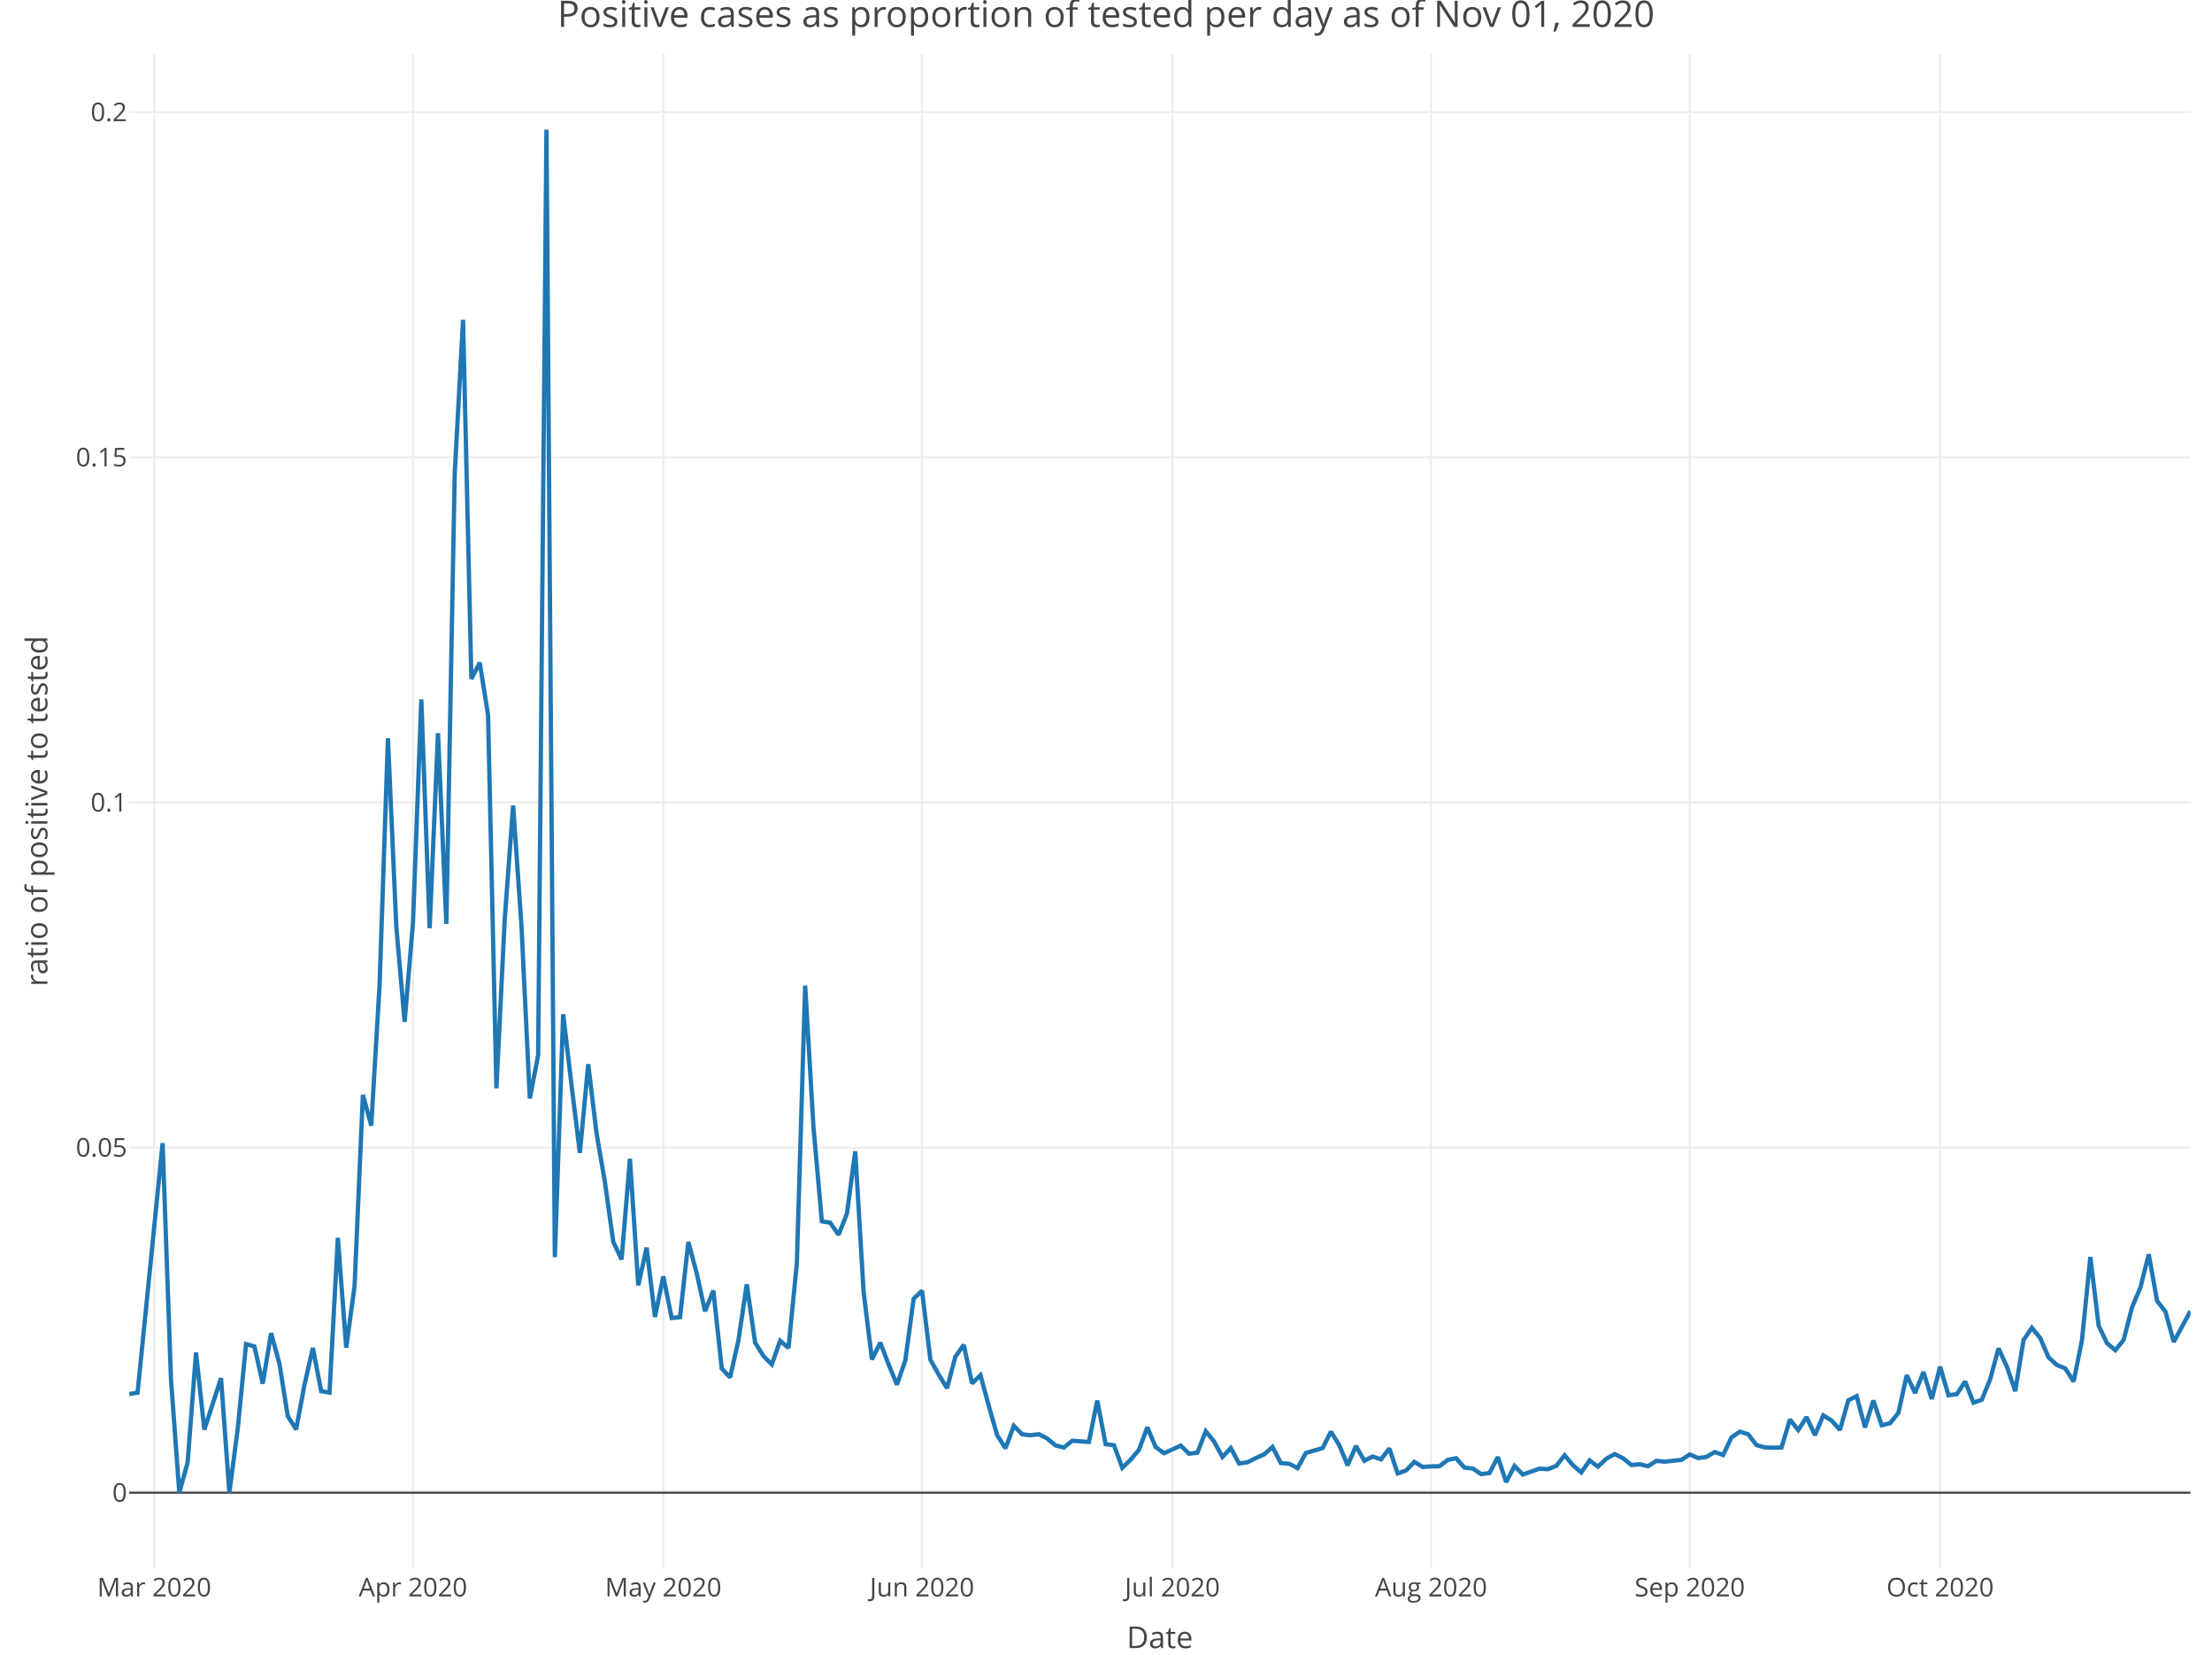
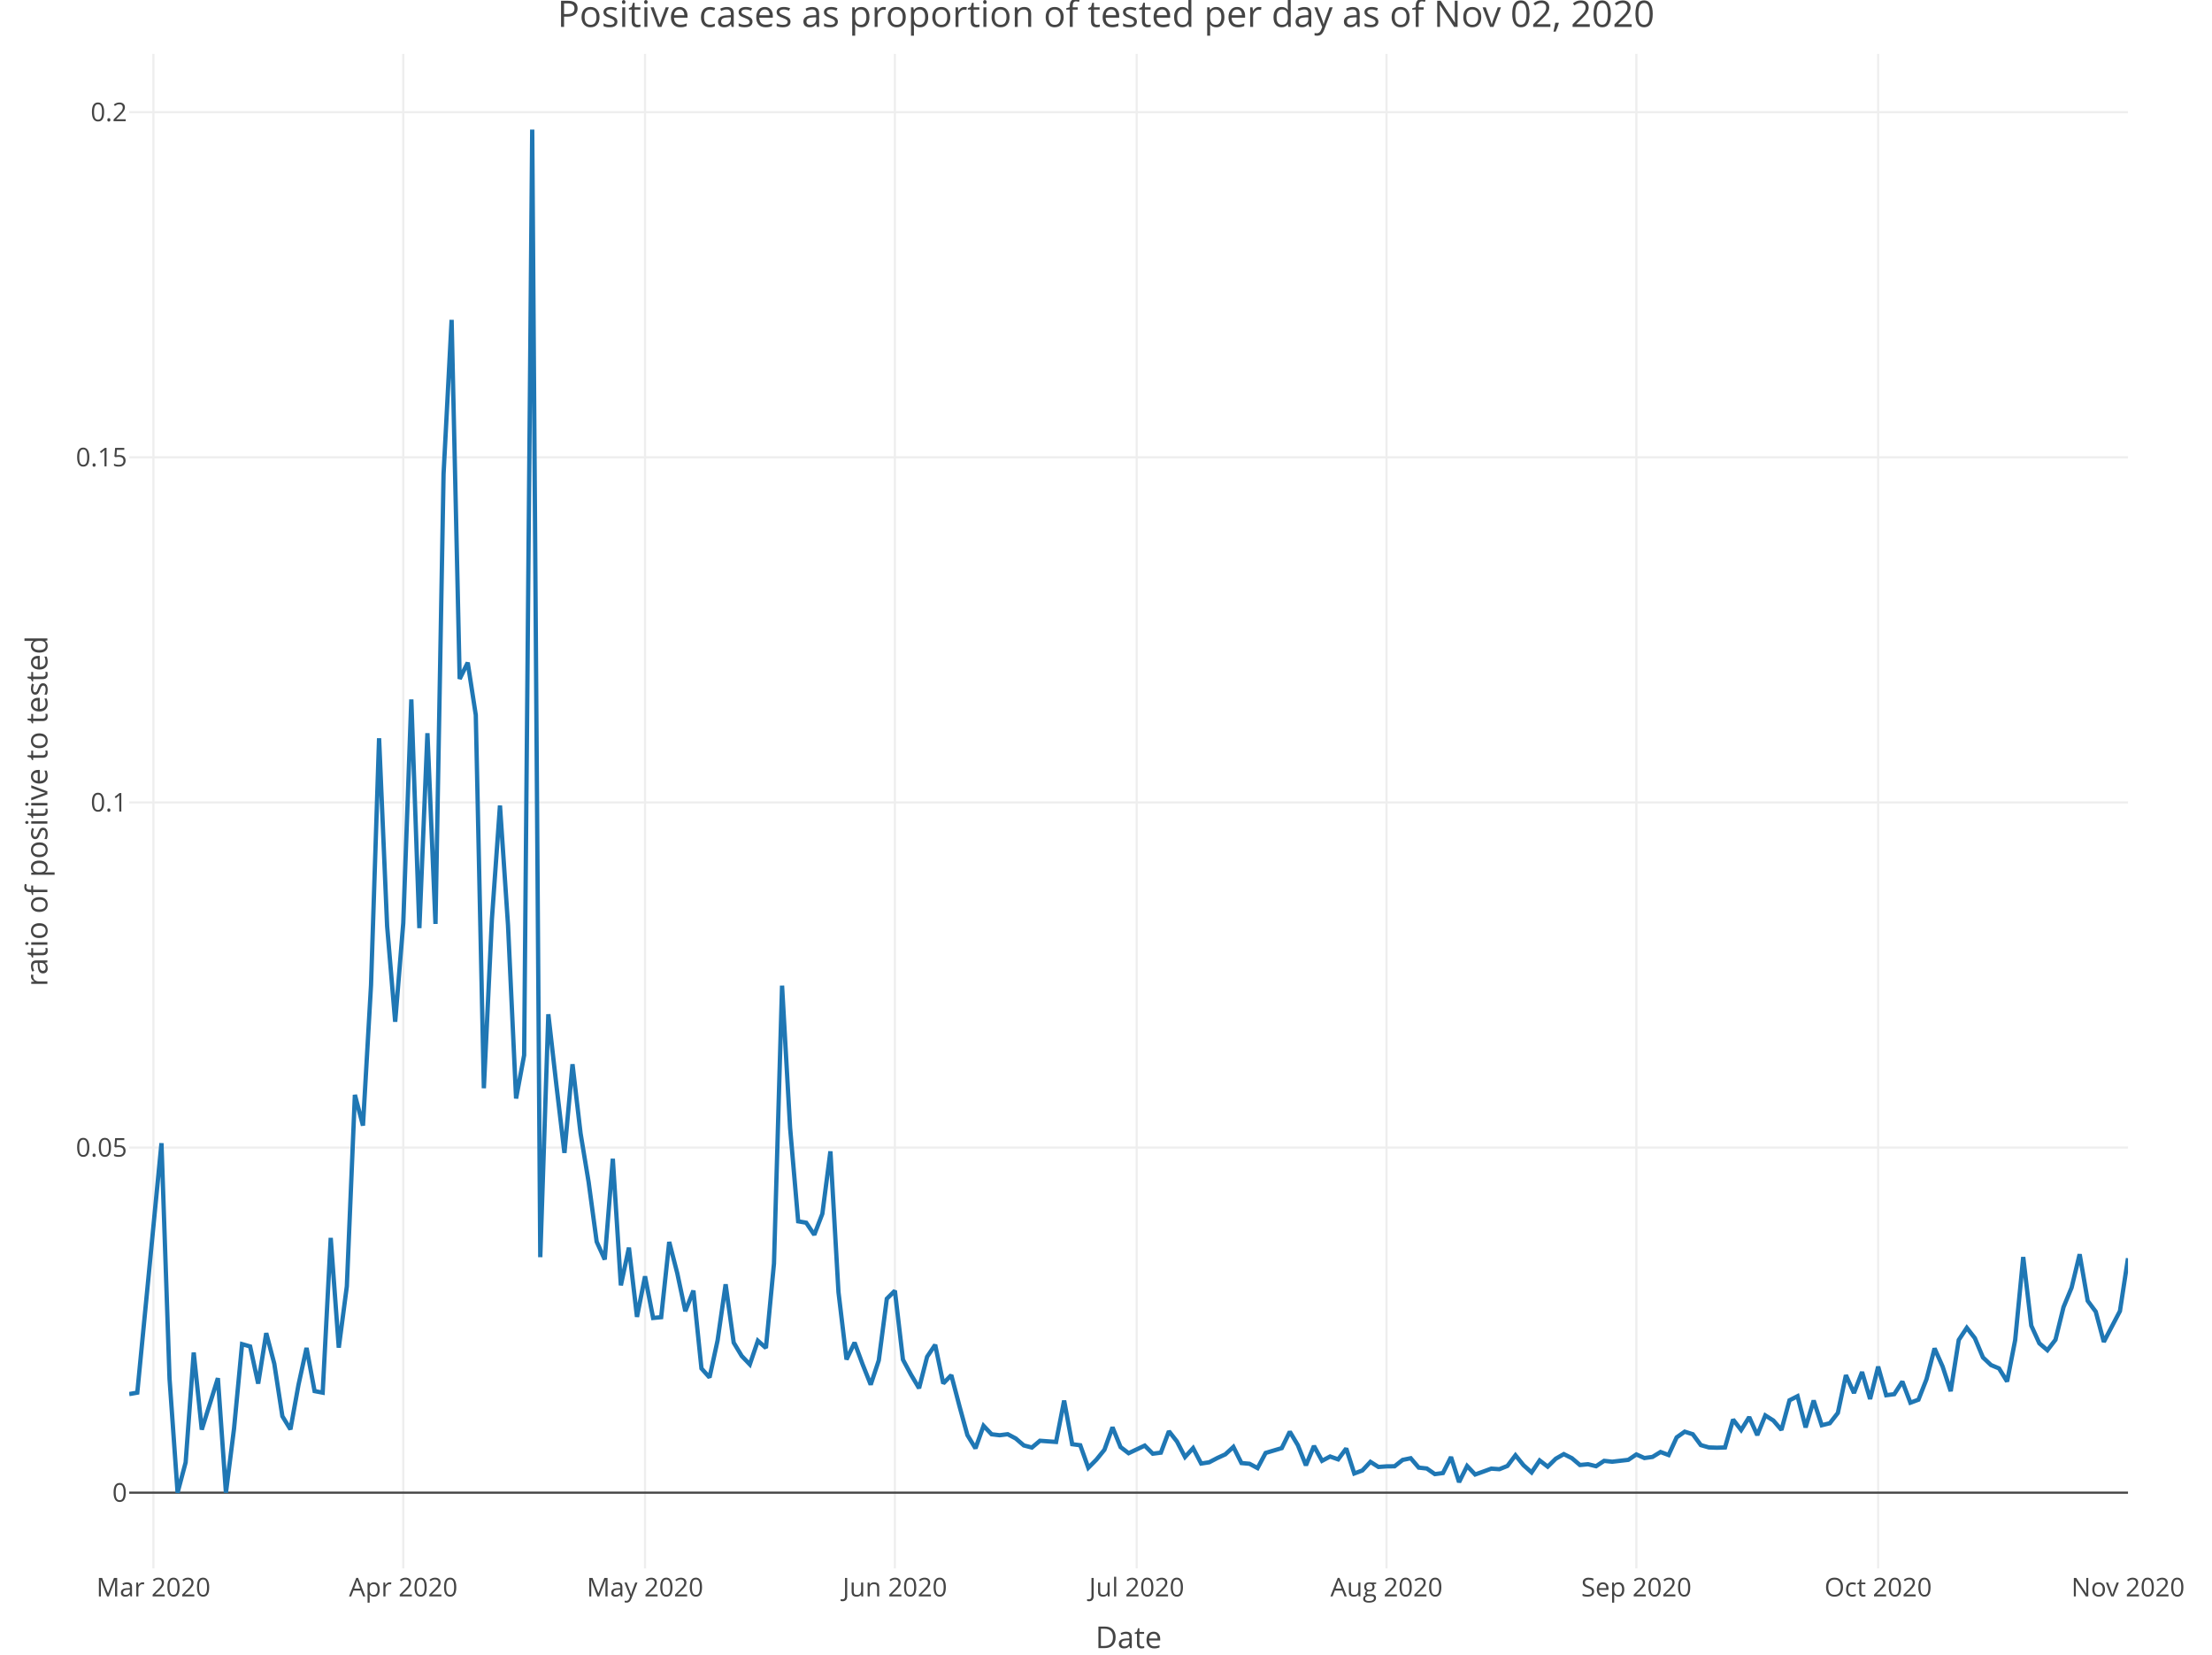
<svg xmlns="http://www.w3.org/2000/svg" class="main-svg" width="1027" height="768" style="" viewBox="0 0 1027 768">
  <rect x="0" y="0" width="1027" height="768" style="fill: rgb(255, 255, 255); fill-opacity: 1;" />
-   <defs id="defs-2ef946">
+   <defs id="defs-adc5c9">
    <g class="clips">
-       <clipPath id="clip2ef946xyplot" class="plotclip">
-         <rect width="957" height="703" />
+       <clipPath id="clipadc5c9xyplot" class="plotclip">
+         <rect width="928" height="703" />
      </clipPath>
-       <clipPath class="axesclip" id="clip2ef946x">
-         <rect x="60" y="0" width="957" height="768" />
+       <clipPath class="axesclip" id="clipadc5c9x">
+         <rect x="60" y="0" width="928" height="768" />
      </clipPath>
-       <clipPath class="axesclip" id="clip2ef946y">
+       <clipPath class="axesclip" id="clipadc5c9y">
        <rect x="0" y="25" width="1027" height="703" />
      </clipPath>
-       <clipPath class="axesclip" id="clip2ef946xy">
-         <rect x="60" y="25" width="957" height="703" />
+       <clipPath class="axesclip" id="clipadc5c9xy">
+         <rect x="60" y="25" width="928" height="703" />
      </clipPath>
    </g>
    <g class="gradients" />
  </defs>
  <g class="bglayer" />
  <g class="layer-below">
    <g class="imagelayer" />
    <g class="shapelayer" />
  </g>
  <g class="cartesianlayer">
    <g class="subplot xy">
      <g class="layer-subplot">
        <g class="shapelayer" />
        <g class="imagelayer" />
      </g>
      <g class="gridlayer">
        <g class="x">
-           <path class="xgrid crisp" transform="translate(71.62,0)" d="M0,25v703" style="stroke: rgb(238, 238, 238); stroke-opacity: 1; stroke-width: 1px;" />
-           <path class="xgrid crisp" transform="translate(191.73,0)" d="M0,25v703" style="stroke: rgb(238, 238, 238); stroke-opacity: 1; stroke-width: 1px;" />
-           <path class="xgrid crisp" transform="translate(307.97,0)" d="M0,25v703" style="stroke: rgb(238, 238, 238); stroke-opacity: 1; stroke-width: 1px;" />
-           <path class="xgrid crisp" transform="translate(428.08,0)" d="M0,25v703" style="stroke: rgb(238, 238, 238); stroke-opacity: 1; stroke-width: 1px;" />
-           <path class="xgrid crisp" transform="translate(544.31,0)" d="M0,25v703" style="stroke: rgb(238, 238, 238); stroke-opacity: 1; stroke-width: 1px;" />
-           <path class="xgrid crisp" transform="translate(664.42,0)" d="M0,25v703" style="stroke: rgb(238, 238, 238); stroke-opacity: 1; stroke-width: 1px;" />
-           <path class="xgrid crisp" transform="translate(784.53,0)" d="M0,25v703" style="stroke: rgb(238, 238, 238); stroke-opacity: 1; stroke-width: 1px;" />
-           <path class="xgrid crisp" transform="translate(900.77,0)" d="M0,25v703" style="stroke: rgb(238, 238, 238); stroke-opacity: 1; stroke-width: 1px;" />
+           <path class="xgrid crisp" transform="translate(71.23,0)" d="M0,25v703" style="stroke: rgb(238, 238, 238); stroke-opacity: 1; stroke-width: 1px;" />
+           <path class="xgrid crisp" transform="translate(187.23,0)" d="M0,25v703" style="stroke: rgb(238, 238, 238); stroke-opacity: 1; stroke-width: 1px;" />
+           <path class="xgrid crisp" transform="translate(299.48,0)" d="M0,25v703" style="stroke: rgb(238, 238, 238); stroke-opacity: 1; stroke-width: 1px;" />
+           <path class="xgrid crisp" transform="translate(415.48,0)" d="M0,25v703" style="stroke: rgb(238, 238, 238); stroke-opacity: 1; stroke-width: 1px;" />
+           <path class="xgrid crisp" transform="translate(527.74,0)" d="M0,25v703" style="stroke: rgb(238, 238, 238); stroke-opacity: 1; stroke-width: 1px;" />
+           <path class="xgrid crisp" transform="translate(643.74,0)" d="M0,25v703" style="stroke: rgb(238, 238, 238); stroke-opacity: 1; stroke-width: 1px;" />
+           <path class="xgrid crisp" transform="translate(759.74,0)" d="M0,25v703" style="stroke: rgb(238, 238, 238); stroke-opacity: 1; stroke-width: 1px;" />
+           <path class="xgrid crisp" transform="translate(872,0)" d="M0,25v703" style="stroke: rgb(238, 238, 238); stroke-opacity: 1; stroke-width: 1px;" />
        </g>
        <g class="y">
-           <path class="ygrid crisp" transform="translate(0,532.65)" d="M60,0h957" style="stroke: rgb(238, 238, 238); stroke-opacity: 1; stroke-width: 1px;" />
-           <path class="ygrid crisp" transform="translate(0,372.46)" d="M60,0h957" style="stroke: rgb(238, 238, 238); stroke-opacity: 1; stroke-width: 1px;" />
-           <path class="ygrid crisp" transform="translate(0,212.26)" d="M60,0h957" style="stroke: rgb(238, 238, 238); stroke-opacity: 1; stroke-width: 1px;" />
-           <path class="ygrid crisp" transform="translate(0,52.06)" d="M60,0h957" style="stroke: rgb(238, 238, 238); stroke-opacity: 1; stroke-width: 1px;" />
+           <path class="ygrid crisp" transform="translate(0,532.65)" d="M60,0h928" style="stroke: rgb(238, 238, 238); stroke-opacity: 1; stroke-width: 1px;" />
+           <path class="ygrid crisp" transform="translate(0,372.46)" d="M60,0h928" style="stroke: rgb(238, 238, 238); stroke-opacity: 1; stroke-width: 1px;" />
+           <path class="ygrid crisp" transform="translate(0,212.26)" d="M60,0h928" style="stroke: rgb(238, 238, 238); stroke-opacity: 1; stroke-width: 1px;" />
+           <path class="ygrid crisp" transform="translate(0,52.06)" d="M60,0h928" style="stroke: rgb(238, 238, 238); stroke-opacity: 1; stroke-width: 1px;" />
        </g>
      </g>
      <g class="zerolinelayer">
-         <path class="yzl zl crisp" transform="translate(0,692.85)" d="M60,0h957" style="stroke: rgb(68, 68, 68); stroke-opacity: 1; stroke-width: 1px;" />
+         <path class="yzl zl crisp" transform="translate(0,692.85)" d="M60,0h928" style="stroke: rgb(68, 68, 68); stroke-opacity: 1; stroke-width: 1px;" />
      </g>
      <path class="xlines-below" />
      <path class="ylines-below" />
      <g class="overlines-below" />
      <g class="xaxislayer-below" />
      <g class="yaxislayer-below" />
      <g class="overaxes-below" />
-       <g class="plot" transform="translate(60, 25)" clip-path="url('#clip2ef946xyplot')">
+       <g class="plot" transform="translate(60, 25)" clip-path="url('#clipadc5c9xyplot')">
        <g class="scatterlayer mlayer">
-           <g class="trace scatter trace787d18" style="stroke-miterlimit: 2; opacity: 1;">
+           <g class="trace scatter trace7515b9" style="stroke-miterlimit: 2; opacity: 1;">
            <g class="fills" />
            <g class="errorbars" />
            <g class="lines">
-               <path class="js-line" d="M0,622.08L3.87,621.42L15.5,505.63L19.37,614.89L23.25,667.85L27.12,653.8L31,602.8L34.87,638.59L42.62,614.7L46.49,667.85L50.37,638.18L54.24,598.9L58.12,599.97L61.99,617.23L65.87,593.79L69.74,608L73.62,632.36L77.49,638.47L81.36,617.81L85.24,600.66L89.11,620.7L92.99,621.42L96.86,549.58L100.74,600.54L104.61,572.07L108.49,483.2L112.36,497.46L116.23,432.27L120.11,317.67L123.98,404.9L127.86,449.29L131.73,403.44L135.61,299.64L139.48,405.8L143.36,315.31L147.23,403.85L151.11,194.99L154.98,123.47L158.85,290.13L162.73,282.57L166.6,306.88L170.48,480.13L174.35,401.54L178.23,348.91L182.1,404.5L185.98,484.89L189.85,464.79L193.72,35.15L197.6,558.54L201.47,445.78L205.35,478.64L209.22,510.14L213.1,468.98L216.97,501.07L220.85,523.68L224.72,551.37L228.6,559.61L232.47,512.85L236.34,571.63L240.22,554.1L244.09,586.26L247.97,567.44L251.84,586.75L255.72,586.4L259.59,551.47L263.47,566L267.34,583.63L271.21,574.06L275.09,610.19L278.96,614.38L282.84,597.21L286.71,571.12L290.59,598.21L294.46,604.43L298.34,608.32L302.21,597.34L306.09,600.68L309.96,561.46L313.83,432.5L317.71,498.58L321.58,541.9L325.46,542.55L329.33,548.15L333.21,538.38L337.08,509.42L340.96,574.73L344.83,606.03L348.7,598.19L352.58,608.35L356.45,617.71L360.33,606.46L364.2,577.83L368.08,574.11L371.95,606.1L375.83,613.07L379.7,619.36L383.57,604.76L387.45,599.22L391.32,617.15L395.2,613.3L399.07,627.52L402.95,641.13L406.82,647.27L410.7,636.81L414.57,640.74L418.45,641.19L422.32,640.71L426.19,642.7L430.07,645.92L433.94,646.9L437.82,643.75L445.57,644.3L449.44,625.1L453.32,645.35L457.19,645.84L461.06,656.3L464.94,652.54L468.81,647.93L472.69,637.5L476.56,646.68L480.44,649.53L488.19,646L492.06,649.76L495.94,649.27L499.81,639.33L503.68,644.1L507.56,651.29L511.43,647.16L515.31,654.33L519.18,653.74L523.06,651.78L526.93,650.06L530.81,646.61L534.68,654.1L538.55,654.43L542.43,656.44L546.3,649.41L554.05,647.17L557.93,639.54L561.8,645.81L565.68,655.16L569.55,646.16L573.43,653.06L577.3,651.06L581.17,652.39L585.05,647.33L588.92,658.93L592.8,657.55L596.67,653.55L600.55,655.91L604.42,655.64L608.3,655.6L612.17,652.64L616.04,651.86L619.92,656.22L623.79,656.63L627.67,659.23L631.54,658.74L635.42,651.31L639.29,662.95L643.17,655.46L647.04,659.41L650.91,658.07L654.79,656.69L658.66,656.95L662.54,655.44L666.41,650.49L670.29,655.11L674.16,658.45L678.04,652.9L681.91,655.77L685.79,652.09L689.66,649.95L693.53,651.84L697.41,655.01L701.28,654.64L705.16,655.57L709.03,653.08L712.91,653.48L720.66,652.61L724.53,650.1L728.4,651.77L732.28,651.26L736.15,648.97L740.03,650.37L743.9,642.19L747.78,639.53L751.65,640.73L755.53,645.77L759.4,646.85L763.28,646.98L767.15,646.86L771.02,633.9L774.9,638.78L778.77,632.76L782.65,641.13L786.52,631.99L790.4,634.36L794.27,638.71L798.15,624.97L802.02,623.07L805.89,637.56L809.77,625.07L813.64,636.55L817.52,635.62L821.39,630.84L825.27,613.3L829.14,621.6L833.02,611.84L836.89,624.37L840.77,609.35L844.64,622.62L848.51,622.13L852.39,616.26L856.26,626.08L860.14,624.69L864.01,615.19L867.89,600.87L871.76,609.34L875.64,620.74L879.51,596.96L883.38,591.32L887.26,596.12L891.13,605.07L895.01,608.61L898.88,610.18L902.76,616.24L906.63,597.06L910.51,558.47L914.38,590.32L918.26,598.51L922.13,601.72L926,596.88L929.88,581.74L933.75,572.69L937.63,557.19L941.5,578.81L945.38,583.84L949.25,597.85L957,583.55" style="vector-effect: non-scaling-stroke; fill: none; stroke: rgb(31, 119, 180); stroke-opacity: 1; stroke-width: 2px; opacity: 1;" />
+               <path class="js-line" d="M0,622.08L3.74,621.42L14.97,505.63L18.71,614.89L22.45,667.85L26.19,653.8L29.94,602.8L33.68,638.59L41.16,614.7L44.9,667.85L48.65,638.18L52.39,598.9L56.13,599.97L59.87,617.23L63.61,593.79L67.35,608L71.1,632.36L74.84,638.47L78.58,617.81L82.32,600.66L86.06,620.7L89.81,621.42L93.55,549.58L97.29,600.54L101.03,572.07L104.77,483.2L108.52,497.46L112.26,432.27L116,317.67L119.74,404.9L123.48,449.29L127.23,403.44L130.97,299.64L134.71,405.8L138.45,315.31L142.19,403.85L145.94,194.99L149.68,123.47L153.42,290.13L157.16,282.57L160.9,306.88L164.65,480.13L168.39,401.54L172.13,348.91L175.87,404.5L179.61,484.89L183.35,464.79L187.1,35.15L190.84,558.54L194.58,445.78L198.32,478.64L202.06,510.14L205.81,468.98L209.55,501.07L213.29,523.68L217.03,551.37L220.77,559.61L224.52,512.85L228.26,571.63L232,554.1L235.74,586.26L239.48,567.44L243.23,586.75L246.97,586.4L250.71,551.47L254.45,566L258.19,583.63L261.94,574.06L265.68,610.19L269.42,614.38L273.16,597.21L276.9,571.12L280.65,598.21L284.39,604.43L288.13,608.32L291.87,597.34L295.61,600.68L299.35,561.46L303.1,432.5L306.84,498.58L310.58,541.9L314.32,542.55L318.06,548.15L321.81,538.38L325.55,509.42L329.29,574.73L333.03,606.03L336.77,598.19L340.52,608.35L344.26,617.71L348,606.46L351.74,577.83L355.48,574.11L359.23,606.1L362.97,613.07L366.71,619.36L370.45,604.76L374.19,599.22L377.94,617.15L381.68,613.3L385.42,627.52L389.16,641.13L392.9,647.27L396.65,636.81L400.39,640.74L404.13,641.19L407.87,640.71L411.61,642.7L415.35,645.92L419.1,646.9L422.84,643.75L430.32,644.3L434.06,625.1L437.81,645.35L441.55,645.84L445.29,656.3L449.03,652.54L452.77,647.93L456.52,637.5L460.26,646.68L464,649.53L471.48,646L475.23,649.76L478.97,649.27L482.71,639.33L486.45,644.1L490.19,651.29L493.94,647.16L497.68,654.33L501.42,653.74L505.16,651.78L508.9,650.06L512.65,646.61L516.39,654.1L520.13,654.43L523.87,656.44L527.61,649.41L535.1,647.17L538.84,639.54L542.58,645.81L546.32,655.16L550.06,646.16L553.81,653.06L557.55,651.06L561.29,652.39L565.03,647.33L568.77,658.93L572.52,657.55L576.26,653.55L580,655.91L583.74,655.64L587.48,655.6L591.23,652.64L594.97,651.86L598.71,656.22L602.45,656.63L606.19,659.23L609.94,658.74L613.68,651.31L617.42,662.95L621.16,655.46L624.9,659.41L628.65,658.07L632.39,656.69L636.13,656.95L639.87,655.44L643.61,650.49L647.35,655.11L651.1,658.45L654.84,652.9L658.58,655.77L662.32,652.09L666.06,649.95L669.81,651.84L673.55,655.01L677.29,654.64L681.03,655.57L684.77,653.08L688.52,653.48L696,652.61L699.74,650.1L703.48,651.77L707.23,651.26L710.97,648.97L714.71,650.37L718.45,642.19L722.19,639.53L725.94,640.73L729.68,645.77L733.42,646.85L737.16,646.98L740.9,646.86L744.65,633.9L748.39,638.78L752.13,632.76L755.87,641.13L759.61,631.99L763.35,634.36L767.1,638.71L770.84,624.97L774.58,623.07L778.32,637.56L782.06,625.07L785.81,636.55L789.55,635.62L793.29,630.84L797.03,613.3L800.77,621.6L804.52,611.84L808.26,624.37L812,609.35L815.74,622.62L819.48,622.13L823.23,616.26L826.97,626.08L830.71,624.69L834.45,615.19L838.19,600.87L841.94,609.34L845.68,620.74L849.42,596.96L853.16,591.32L856.9,596.12L860.65,605.07L864.39,608.61L868.13,610.18L871.87,616.24L875.61,597.06L879.35,558.47L883.1,590.32L886.84,598.51L890.58,601.72L894.32,596.88L898.06,581.74L901.81,572.69L905.55,557.19L909.29,578.81L913.03,583.84L916.77,597.85L924.26,583.55L928,559.02" style="vector-effect: non-scaling-stroke; fill: none; stroke: rgb(31, 119, 180); stroke-opacity: 1; stroke-width: 2px; opacity: 1;" />
            </g>
            <g class="points" />
            <g class="text" />
          </g>
        </g>
      </g>
      <g class="overplot" />
      <path class="xlines-above crisp" d="M0,0" style="fill: none;" />
      <path class="ylines-above crisp" d="M0,0" style="fill: none;" />
      <g class="overlines-above" />
      <g class="xaxislayer-above">
        <g class="xtick">
-           <text text-anchor="middle" x="0" y="741" transform="translate(71.62,0)" style="font-family: 'Open Sans', verdana, arial, sans-serif; font-size: 12px; fill: rgb(68, 68, 68); fill-opacity: 1; white-space: pre;">Mar 2020</text>
+           <text text-anchor="middle" x="0" y="741" transform="translate(71.23,0)" style="font-family: 'Open Sans', verdana, arial, sans-serif; font-size: 12px; fill: rgb(68, 68, 68); fill-opacity: 1; white-space: pre;">Mar 2020</text>
        </g>
        <g class="xtick">
-           <text text-anchor="middle" x="0" y="741" transform="translate(191.73,0)" style="font-family: 'Open Sans', verdana, arial, sans-serif; font-size: 12px; fill: rgb(68, 68, 68); fill-opacity: 1; white-space: pre;">Apr 2020</text>
+           <text text-anchor="middle" x="0" y="741" transform="translate(187.23,0)" style="font-family: 'Open Sans', verdana, arial, sans-serif; font-size: 12px; fill: rgb(68, 68, 68); fill-opacity: 1; white-space: pre;">Apr 2020</text>
        </g>
        <g class="xtick">
-           <text text-anchor="middle" x="0" y="741" transform="translate(307.97,0)" style="font-family: 'Open Sans', verdana, arial, sans-serif; font-size: 12px; fill: rgb(68, 68, 68); fill-opacity: 1; white-space: pre;">May 2020</text>
+           <text text-anchor="middle" x="0" y="741" transform="translate(299.48,0)" style="font-family: 'Open Sans', verdana, arial, sans-serif; font-size: 12px; fill: rgb(68, 68, 68); fill-opacity: 1; white-space: pre;">May 2020</text>
        </g>
        <g class="xtick">
-           <text text-anchor="middle" x="0" y="741" transform="translate(428.08,0)" style="font-family: 'Open Sans', verdana, arial, sans-serif; font-size: 12px; fill: rgb(68, 68, 68); fill-opacity: 1; white-space: pre;">Jun 2020</text>
+           <text text-anchor="middle" x="0" y="741" transform="translate(415.48,0)" style="font-family: 'Open Sans', verdana, arial, sans-serif; font-size: 12px; fill: rgb(68, 68, 68); fill-opacity: 1; white-space: pre;">Jun 2020</text>
        </g>
        <g class="xtick">
-           <text text-anchor="middle" x="0" y="741" transform="translate(544.31,0)" style="font-family: 'Open Sans', verdana, arial, sans-serif; font-size: 12px; fill: rgb(68, 68, 68); fill-opacity: 1; white-space: pre;">Jul 2020</text>
+           <text text-anchor="middle" x="0" y="741" transform="translate(527.74,0)" style="font-family: 'Open Sans', verdana, arial, sans-serif; font-size: 12px; fill: rgb(68, 68, 68); fill-opacity: 1; white-space: pre;">Jul 2020</text>
        </g>
        <g class="xtick">
-           <text text-anchor="middle" x="0" y="741" transform="translate(664.42,0)" style="font-family: 'Open Sans', verdana, arial, sans-serif; font-size: 12px; fill: rgb(68, 68, 68); fill-opacity: 1; white-space: pre;">Aug 2020</text>
+           <text text-anchor="middle" x="0" y="741" transform="translate(643.74,0)" style="font-family: 'Open Sans', verdana, arial, sans-serif; font-size: 12px; fill: rgb(68, 68, 68); fill-opacity: 1; white-space: pre;">Aug 2020</text>
        </g>
        <g class="xtick">
-           <text text-anchor="middle" x="0" y="741" transform="translate(784.53,0)" style="font-family: 'Open Sans', verdana, arial, sans-serif; font-size: 12px; fill: rgb(68, 68, 68); fill-opacity: 1; white-space: pre;">Sep 2020</text>
+           <text text-anchor="middle" x="0" y="741" transform="translate(759.74,0)" style="font-family: 'Open Sans', verdana, arial, sans-serif; font-size: 12px; fill: rgb(68, 68, 68); fill-opacity: 1; white-space: pre;">Sep 2020</text>
        </g>
        <g class="xtick">
-           <text text-anchor="middle" x="0" y="741" transform="translate(900.77,0)" style="font-family: 'Open Sans', verdana, arial, sans-serif; font-size: 12px; fill: rgb(68, 68, 68); fill-opacity: 1; white-space: pre;">Oct 2020</text>
+           <text text-anchor="middle" x="0" y="741" transform="translate(872,0)" style="font-family: 'Open Sans', verdana, arial, sans-serif; font-size: 12px; fill: rgb(68, 68, 68); fill-opacity: 1; white-space: pre;">Oct 2020</text>
+         </g>
+         <g class="xtick">
+           <text text-anchor="middle" x="0" y="741" transform="translate(988,0)" style="font-family: 'Open Sans', verdana, arial, sans-serif; font-size: 12px; fill: rgb(68, 68, 68); fill-opacity: 1; white-space: pre;">Nov 2020</text>
        </g>
      </g>
      <g class="yaxislayer-above">
        <g class="ytick">
          <text text-anchor="end" x="59" y="4.2" transform="translate(0,692.85)" style="font-family: 'Open Sans', verdana, arial, sans-serif; font-size: 12px; fill: rgb(68, 68, 68); fill-opacity: 1; white-space: pre;">0</text>
        </g>
        <g class="ytick">
          <text text-anchor="end" x="59" y="4.2" transform="translate(0,532.65)" style="font-family: 'Open Sans', verdana, arial, sans-serif; font-size: 12px; fill: rgb(68, 68, 68); fill-opacity: 1; white-space: pre;">0.05</text>
        </g>
        <g class="ytick">
          <text text-anchor="end" x="59" y="4.2" transform="translate(0,372.46)" style="font-family: 'Open Sans', verdana, arial, sans-serif; font-size: 12px; fill: rgb(68, 68, 68); fill-opacity: 1; white-space: pre;">0.1</text>
        </g>
        <g class="ytick">
          <text text-anchor="end" x="59" y="4.2" transform="translate(0,212.26)" style="font-family: 'Open Sans', verdana, arial, sans-serif; font-size: 12px; fill: rgb(68, 68, 68); fill-opacity: 1; white-space: pre;">0.15</text>
        </g>
        <g class="ytick">
          <text text-anchor="end" x="59" y="4.2" transform="translate(0,52.06)" style="font-family: 'Open Sans', verdana, arial, sans-serif; font-size: 12px; fill: rgb(68, 68, 68); fill-opacity: 1; white-space: pre;">0.2</text>
        </g>
      </g>
      <g class="overaxes-above" />
    </g>
  </g>
  <g class="polarlayer" />
  <g class="ternarylayer" />
  <g class="geolayer" />
  <g class="funnelarealayer" />
  <g class="pielayer" />
  <g class="treemaplayer" />
  <g class="sunburstlayer" />
  <g class="glimages" />
-   <defs id="topdefs-2ef946">
+   <defs id="topdefs-adc5c9">
    <g class="clips" />
  </defs>
  <g class="layer-above">
    <g class="imagelayer" />
    <g class="shapelayer" />
  </g>
  <g class="infolayer">
    <g class="g-gtitle">
-       <text class="gtitle" x="513.5" y="12.5" text-anchor="middle" dy="0em" style="font-family: 'Open Sans', verdana, arial, sans-serif; font-size: 17px; fill: rgb(68, 68, 68); opacity: 1; font-weight: normal; white-space: pre;">Positive cases as proportion of tested per day as of Nov 01, 2020</text>
+       <text class="gtitle" x="513.5" y="12.5" text-anchor="middle" dy="0em" style="font-family: 'Open Sans', verdana, arial, sans-serif; font-size: 17px; fill: rgb(68, 68, 68); opacity: 1; font-weight: normal; white-space: pre;">Positive cases as proportion of tested per day as of Nov 02, 2020</text>
    </g>
    <g class="g-xtitle" transform="translate(0,-15)">
-       <text class="xtitle" x="538.5" y="780" text-anchor="middle" style="font-family: 'Open Sans', verdana, arial, sans-serif; font-size: 14px; fill: rgb(68, 68, 68); opacity: 1; font-weight: normal; white-space: pre;">Date</text>
+       <text class="xtitle" x="524" y="780" text-anchor="middle" style="font-family: 'Open Sans', verdana, arial, sans-serif; font-size: 14px; fill: rgb(68, 68, 68); opacity: 1; font-weight: normal; white-space: pre;">Date</text>
    </g>
    <g class="g-ytitle">
      <text class="ytitle" transform="rotate(-90,22,376.5)" x="22" y="376.5" text-anchor="middle" style="font-family: 'Open Sans', verdana, arial, sans-serif; font-size: 14px; fill: rgb(68, 68, 68); opacity: 1; font-weight: normal; white-space: pre;">ratio of positive to tested</text>
    </g>
  </g>
</svg>
